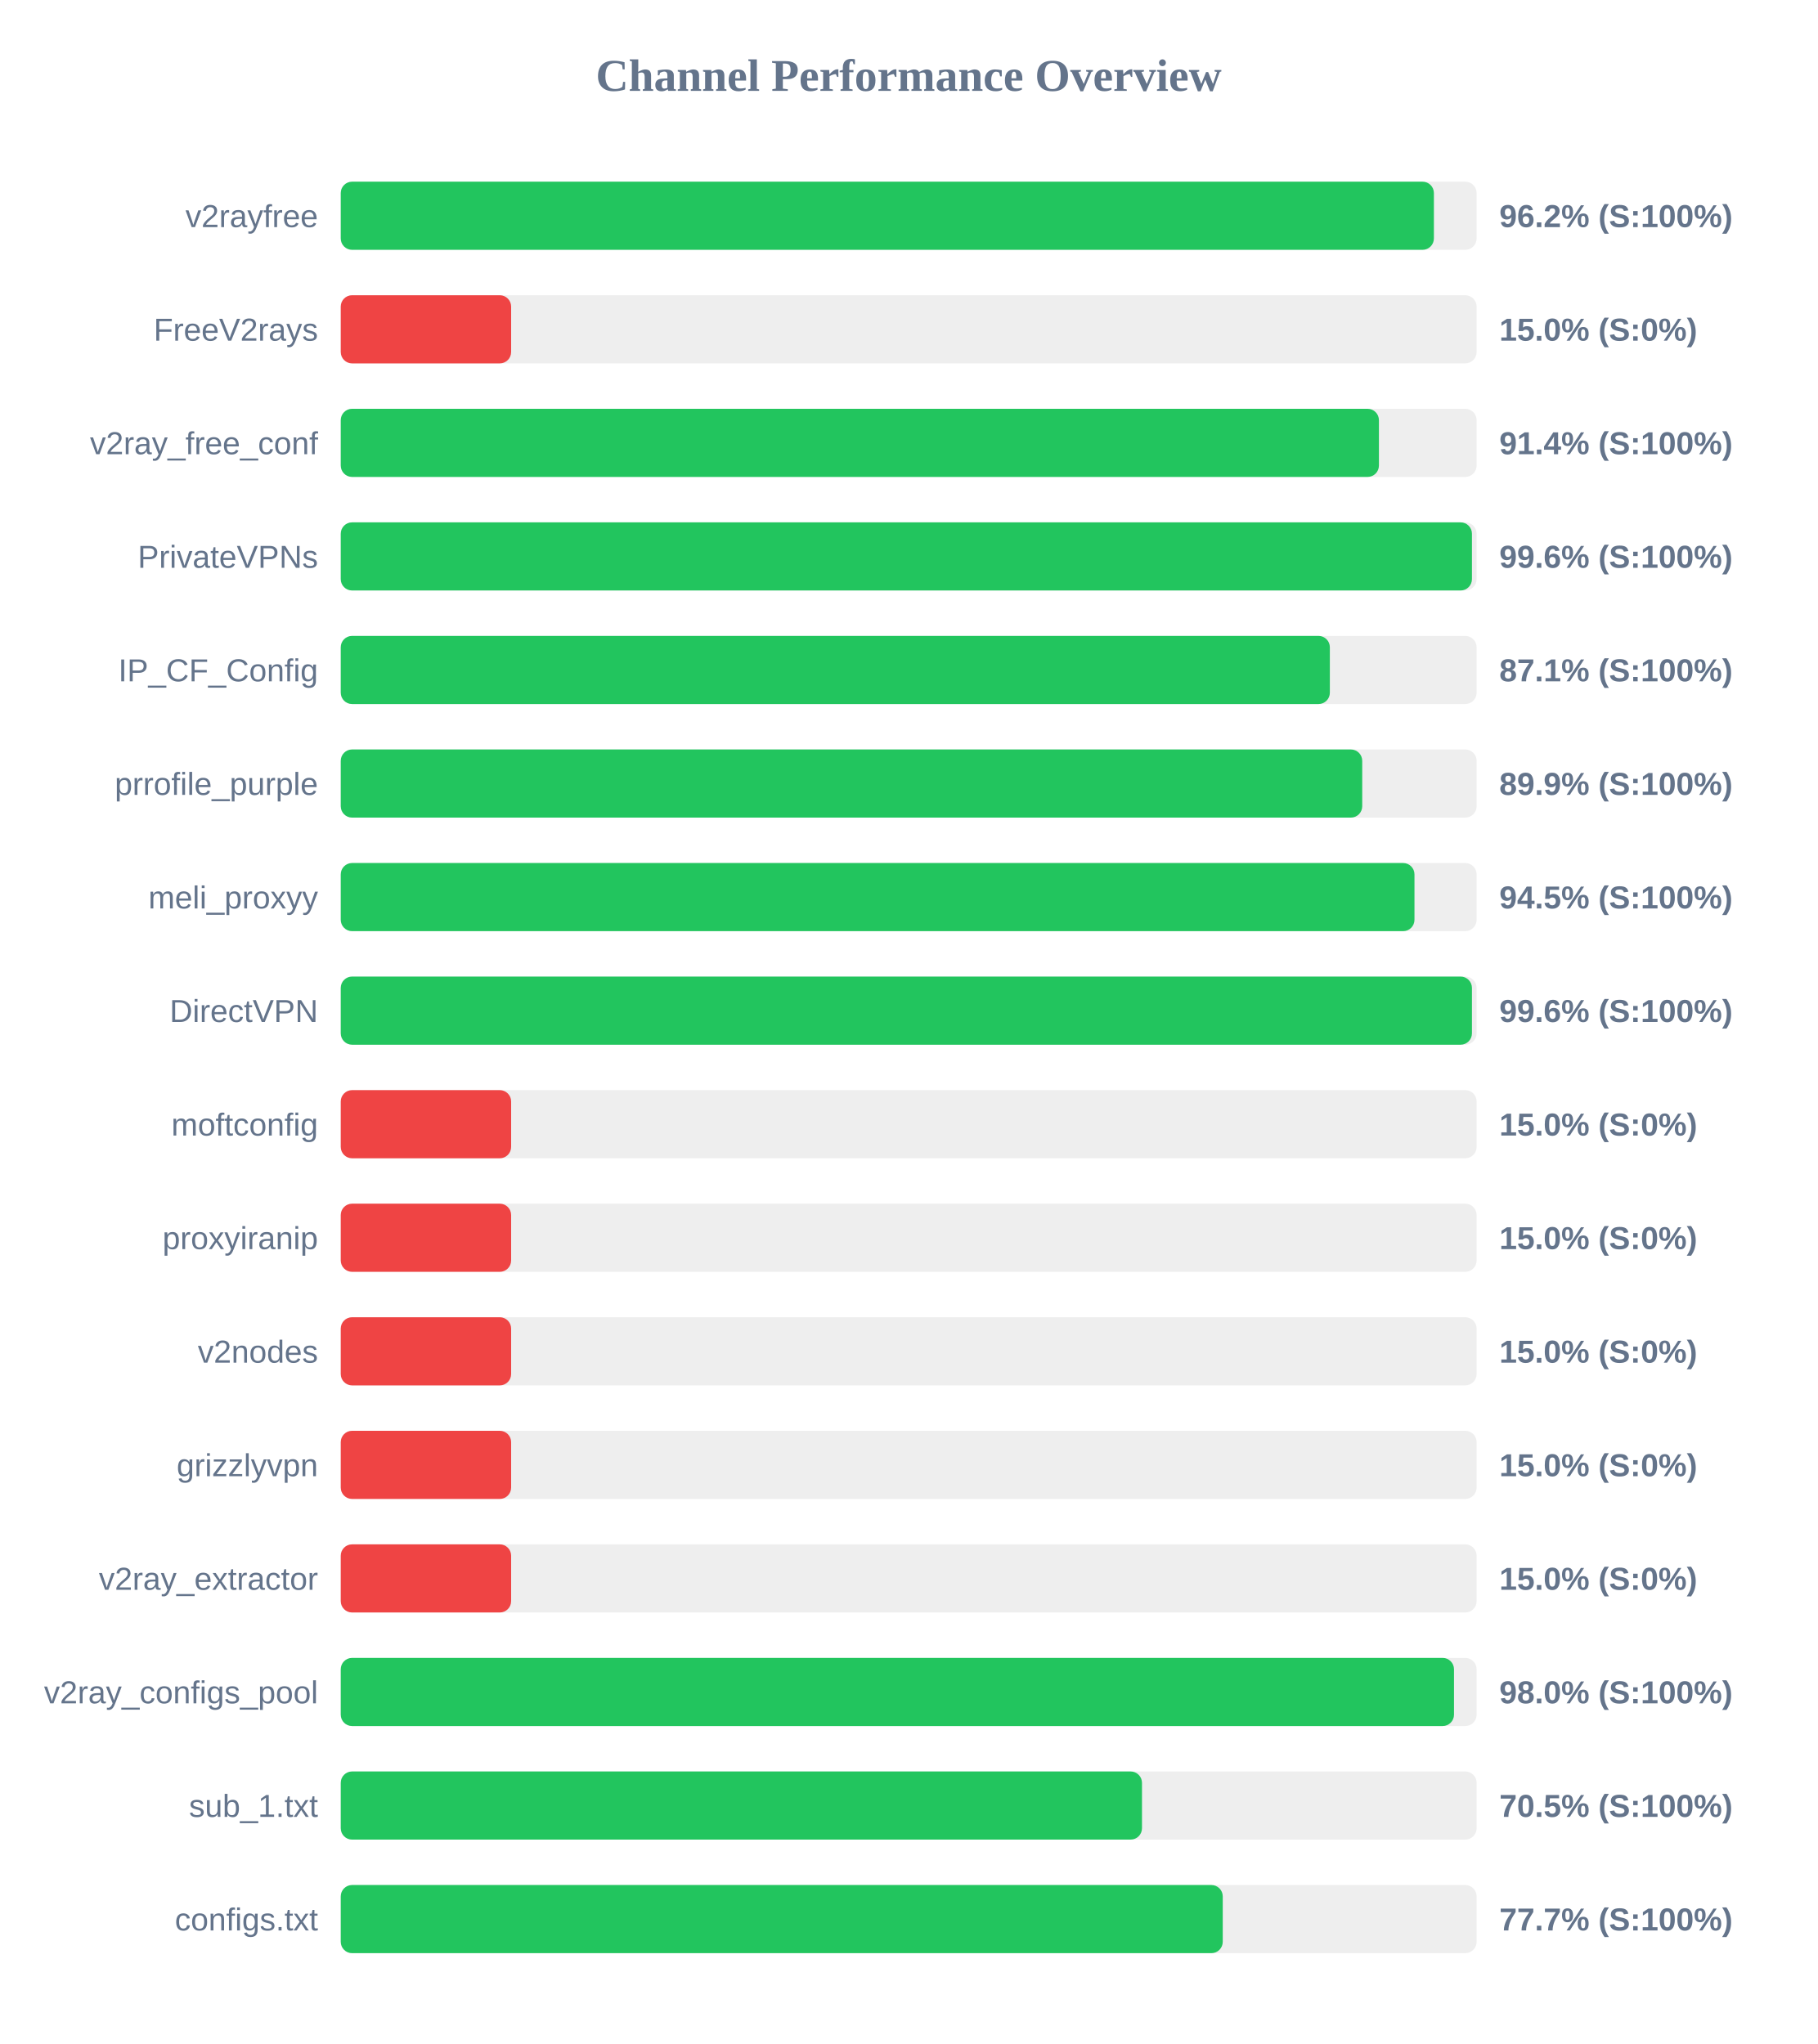
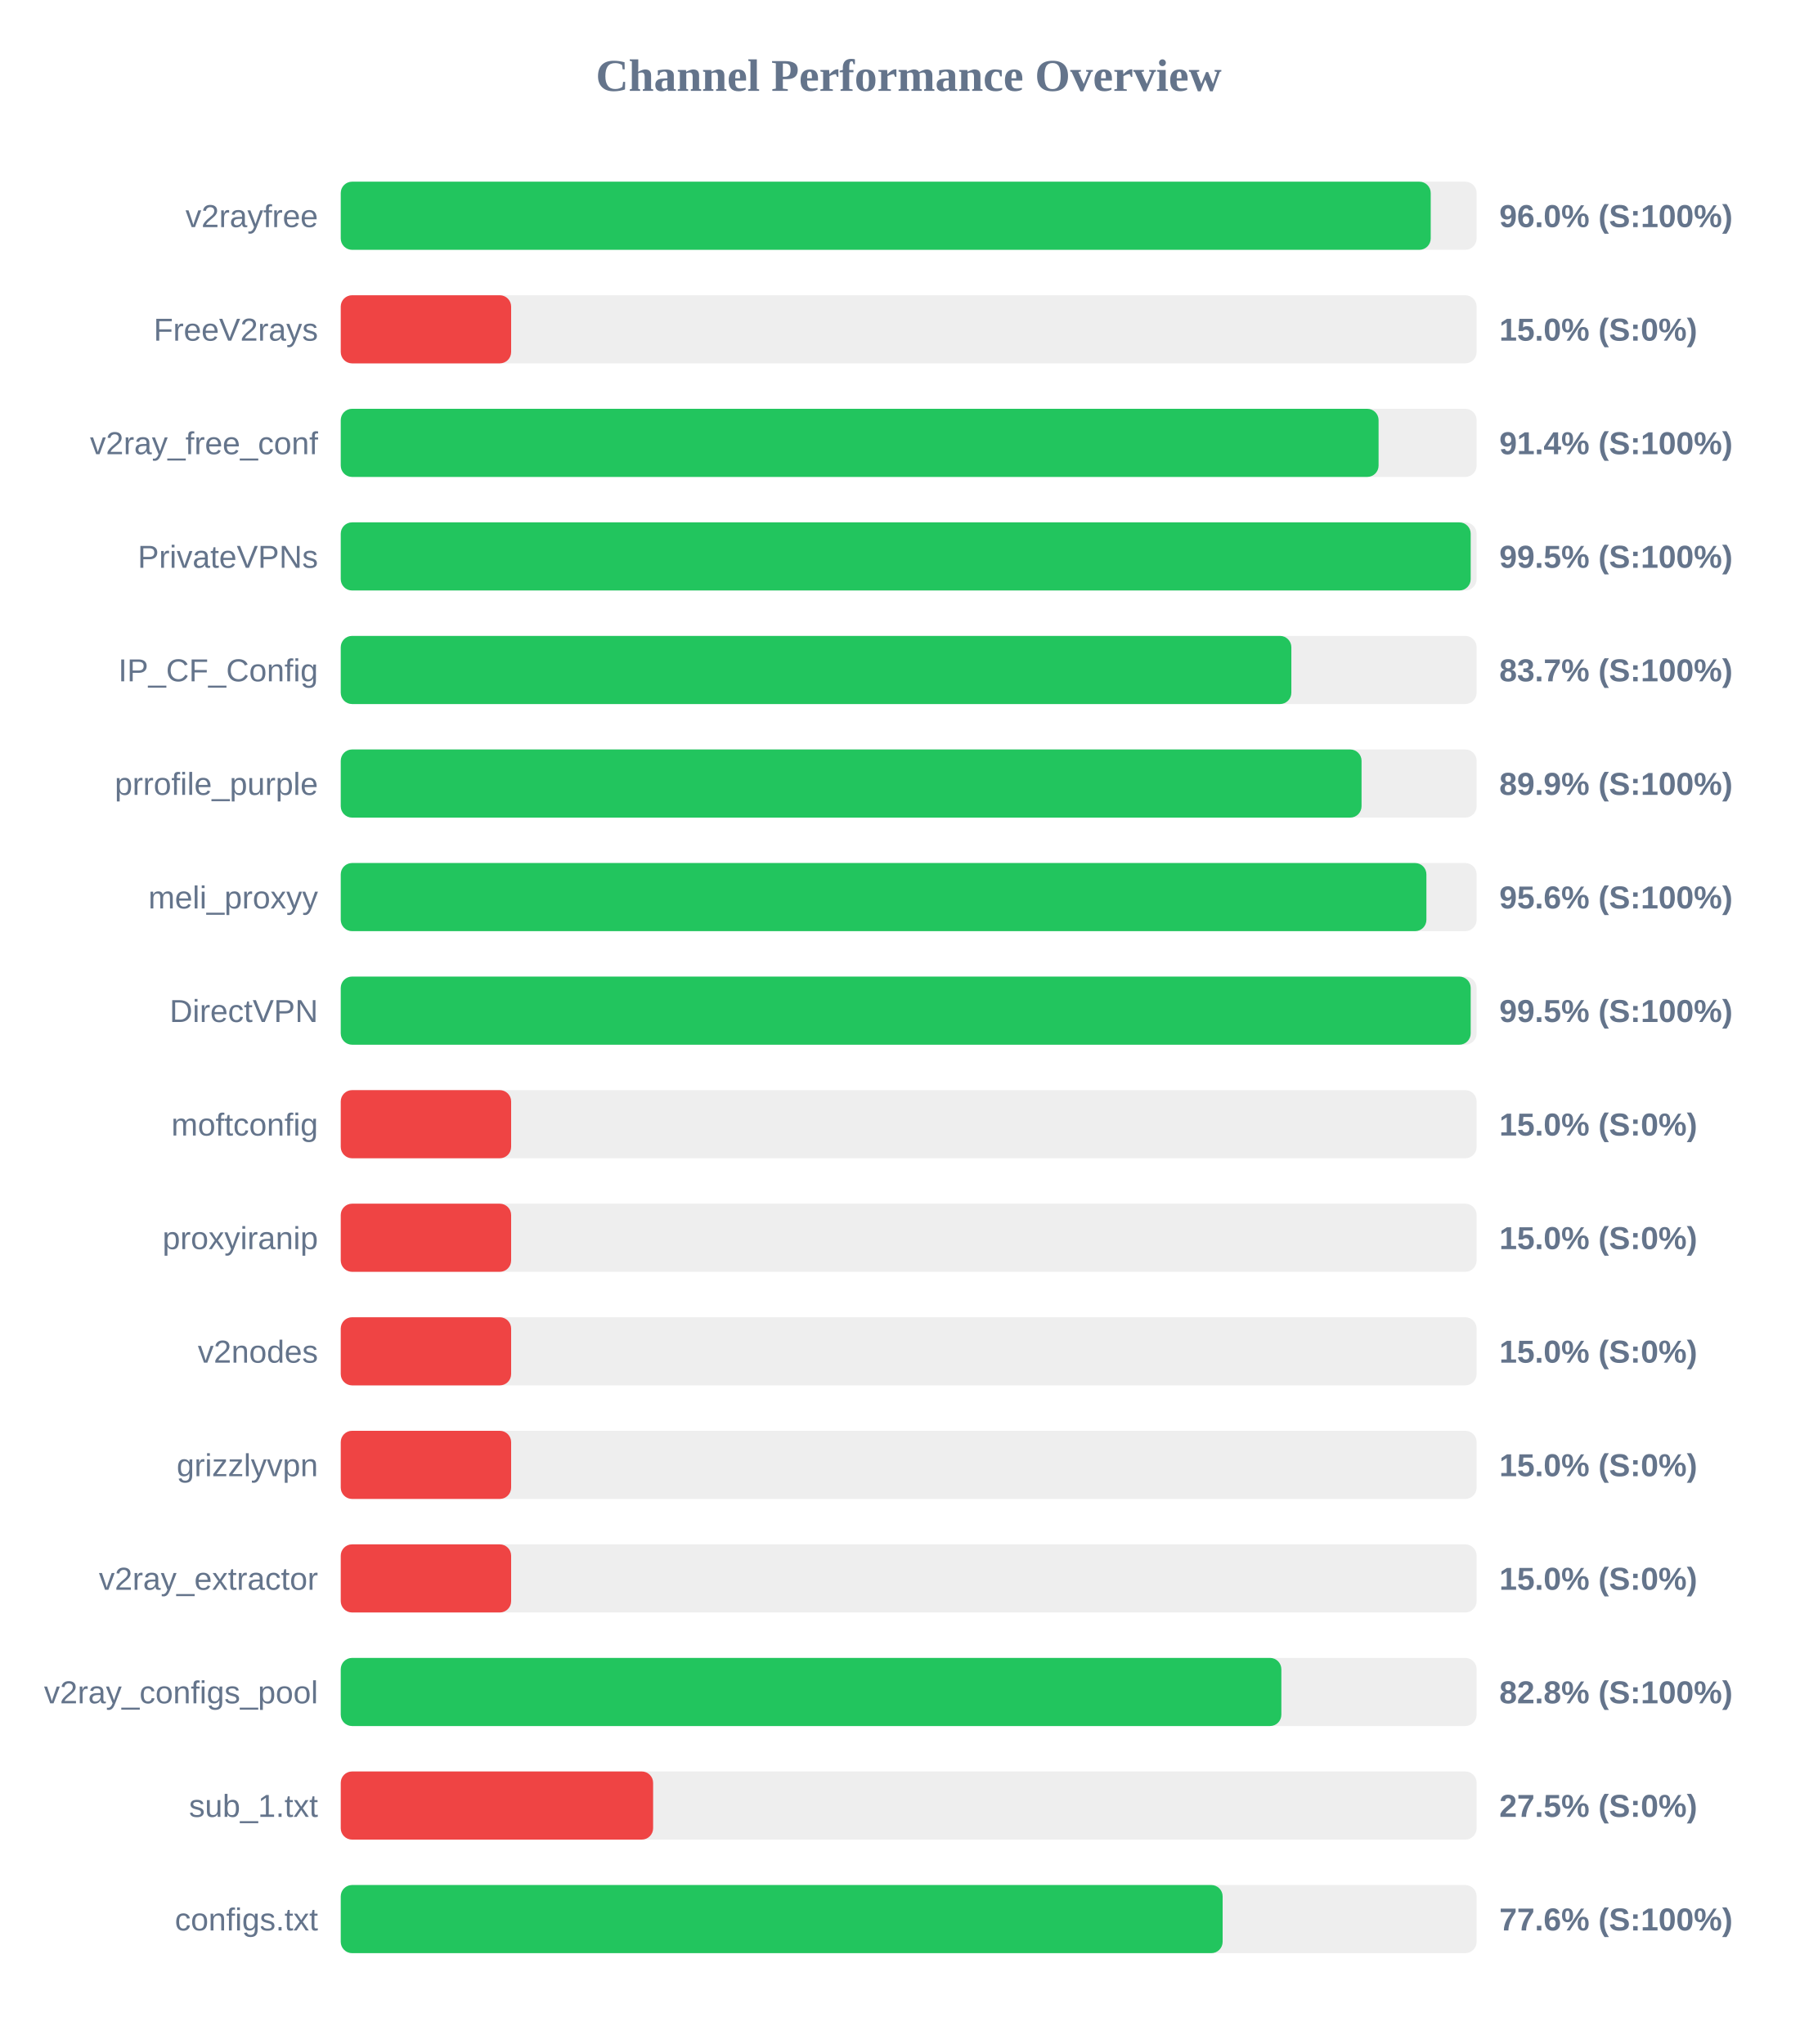
<svg xmlns="http://www.w3.org/2000/svg" width="800" height="900" version="1.1">
  <style>
        .row { font: 14px Arial; fill: #64748b; }
        .score { font: bold 14px Arial; fill: #64748b; }
    </style>
  <text x="400" y="40" text-anchor="middle" font-size="20px" font-weight="bold" fill="#64748b">Channel Performance Overview</text>
  <rect x="150" y="80" width="500" height="30" fill="#eee" rx="5" />
-   <rect x="150" y="80" width="481.2" height="30" fill="#22c55e" rx="5" />
+   <rect x="150" y="80" width="479.8" height="30" fill="#22c55e" rx="5" />
  <text x="140" y="100" text-anchor="end" class="row">v2rayfree</text>
-   <text x="660" y="100" text-anchor="start" class="score">96.2% (S:100%)</text>
+   <text x="660" y="100" text-anchor="start" class="score">96.0% (S:100%)</text>
  <rect x="150" y="130" width="500" height="30" fill="#eee" rx="5" />
  <rect x="150" y="130" width="75.0" height="30" fill="#ef4444" rx="5" />
  <text x="140" y="150" text-anchor="end" class="row">FreeV2rays</text>
  <text x="660" y="150" text-anchor="start" class="score">15.0% (S:0%)</text>
  <rect x="150" y="180" width="500" height="30" fill="#eee" rx="5" />
-   <rect x="150" y="180" width="457.0" height="30" fill="#22c55e" rx="5" />
+   <rect x="150" y="180" width="456.85" height="30" fill="#22c55e" rx="5" />
  <text x="140" y="200" text-anchor="end" class="row">v2ray_free_conf</text>
  <text x="660" y="200" text-anchor="start" class="score">91.4% (S:100%)</text>
  <rect x="150" y="230" width="500" height="30" fill="#eee" rx="5" />
-   <rect x="150" y="230" width="497.95" height="30" fill="#22c55e" rx="5" />
+   <rect x="150" y="230" width="497.4" height="30" fill="#22c55e" rx="5" />
  <text x="140" y="250" text-anchor="end" class="row">PrivateVPNs</text>
-   <text x="660" y="250" text-anchor="start" class="score">99.6% (S:100%)</text>
+   <text x="660" y="250" text-anchor="start" class="score">99.5% (S:100%)</text>
  <rect x="150" y="280" width="500" height="30" fill="#eee" rx="5" />
-   <rect x="150" y="280" width="435.4" height="30" fill="#22c55e" rx="5" />
+   <rect x="150" y="280" width="418.45" height="30" fill="#22c55e" rx="5" />
  <text x="140" y="300" text-anchor="end" class="row">IP_CF_Config</text>
-   <text x="660" y="300" text-anchor="start" class="score">87.1% (S:100%)</text>
+   <text x="660" y="300" text-anchor="start" class="score">83.7% (S:100%)</text>
  <rect x="150" y="330" width="500" height="30" fill="#eee" rx="5" />
-   <rect x="150" y="330" width="449.65" height="30" fill="#22c55e" rx="5" />
+   <rect x="150" y="330" width="449.35" height="30" fill="#22c55e" rx="5" />
  <text x="140" y="350" text-anchor="end" class="row">prrofile_purple</text>
  <text x="660" y="350" text-anchor="start" class="score">89.9% (S:100%)</text>
  <rect x="150" y="380" width="500" height="30" fill="#eee" rx="5" />
-   <rect x="150" y="380" width="472.65" height="30" fill="#22c55e" rx="5" />
+   <rect x="150" y="380" width="477.9" height="30" fill="#22c55e" rx="5" />
  <text x="140" y="400" text-anchor="end" class="row">meli_proxyy</text>
-   <text x="660" y="400" text-anchor="start" class="score">94.5% (S:100%)</text>
+   <text x="660" y="400" text-anchor="start" class="score">95.6% (S:100%)</text>
  <rect x="150" y="430" width="500" height="30" fill="#eee" rx="5" />
-   <rect x="150" y="430" width="497.95" height="30" fill="#22c55e" rx="5" />
+   <rect x="150" y="430" width="497.4" height="30" fill="#22c55e" rx="5" />
  <text x="140" y="450" text-anchor="end" class="row">DirectVPN</text>
-   <text x="660" y="450" text-anchor="start" class="score">99.6% (S:100%)</text>
+   <text x="660" y="450" text-anchor="start" class="score">99.5% (S:100%)</text>
  <rect x="150" y="480" width="500" height="30" fill="#eee" rx="5" />
  <rect x="150" y="480" width="75.0" height="30" fill="#ef4444" rx="5" />
  <text x="140" y="500" text-anchor="end" class="row">moftconfig</text>
  <text x="660" y="500" text-anchor="start" class="score">15.0% (S:0%)</text>
  <rect x="150" y="530" width="500" height="30" fill="#eee" rx="5" />
  <rect x="150" y="530" width="75.0" height="30" fill="#ef4444" rx="5" />
  <text x="140" y="550" text-anchor="end" class="row">proxyiranip</text>
  <text x="660" y="550" text-anchor="start" class="score">15.0% (S:0%)</text>
  <rect x="150" y="580" width="500" height="30" fill="#eee" rx="5" />
  <rect x="150" y="580" width="75.0" height="30" fill="#ef4444" rx="5" />
  <text x="140" y="600" text-anchor="end" class="row">v2nodes</text>
  <text x="660" y="600" text-anchor="start" class="score">15.0% (S:0%)</text>
  <rect x="150" y="630" width="500" height="30" fill="#eee" rx="5" />
  <rect x="150" y="630" width="75.0" height="30" fill="#ef4444" rx="5" />
  <text x="140" y="650" text-anchor="end" class="row">grizzlyvpn</text>
  <text x="660" y="650" text-anchor="start" class="score">15.0% (S:0%)</text>
  <rect x="150" y="680" width="500" height="30" fill="#eee" rx="5" />
  <rect x="150" y="680" width="75.0" height="30" fill="#ef4444" rx="5" />
  <text x="140" y="700" text-anchor="end" class="row">v2ray_extractor</text>
  <text x="660" y="700" text-anchor="start" class="score">15.0% (S:0%)</text>
  <rect x="150" y="730" width="500" height="30" fill="#eee" rx="5" />
-   <rect x="150" y="730" width="490.05" height="30" fill="#22c55e" rx="5" />
+   <rect x="150" y="730" width="414.05" height="30" fill="#22c55e" rx="5" />
  <text x="140" y="750" text-anchor="end" class="row">v2ray_configs_pool</text>
-   <text x="660" y="750" text-anchor="start" class="score">98.0% (S:100%)</text>
+   <text x="660" y="750" text-anchor="start" class="score">82.8% (S:100%)</text>
  <rect x="150" y="780" width="500" height="30" fill="#eee" rx="5" />
-   <rect x="150" y="780" width="352.7" height="30" fill="#22c55e" rx="5" />
+   <rect x="150" y="780" width="137.5" height="30" fill="#ef4444" rx="5" />
  <text x="140" y="800" text-anchor="end" class="row">sub_1.txt</text>
-   <text x="660" y="800" text-anchor="start" class="score">70.5% (S:100%)</text>
+   <text x="660" y="800" text-anchor="start" class="score">27.5% (S:0%)</text>
  <rect x="150" y="830" width="500" height="30" fill="#eee" rx="5" />
-   <rect x="150" y="830" width="388.25" height="30" fill="#22c55e" rx="5" />
+   <rect x="150" y="830" width="388.2" height="30" fill="#22c55e" rx="5" />
  <text x="140" y="850" text-anchor="end" class="row">configs.txt</text>
-   <text x="660" y="850" text-anchor="start" class="score">77.7% (S:100%)</text>
+   <text x="660" y="850" text-anchor="start" class="score">77.6% (S:100%)</text>
</svg>
